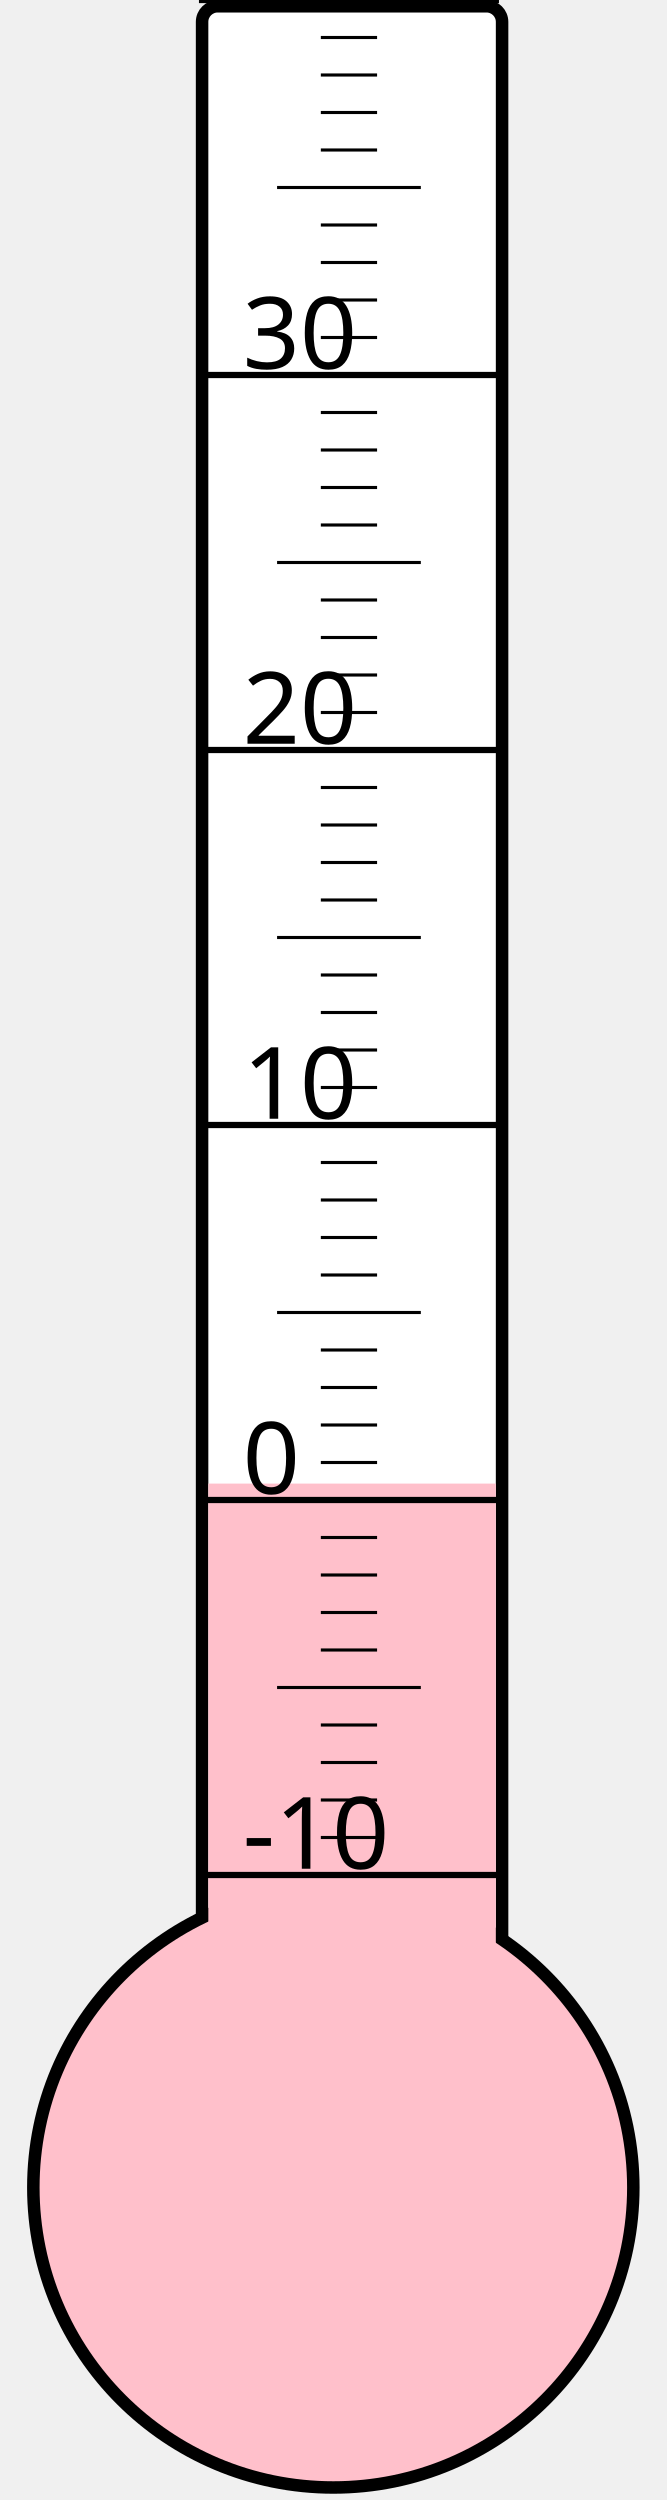
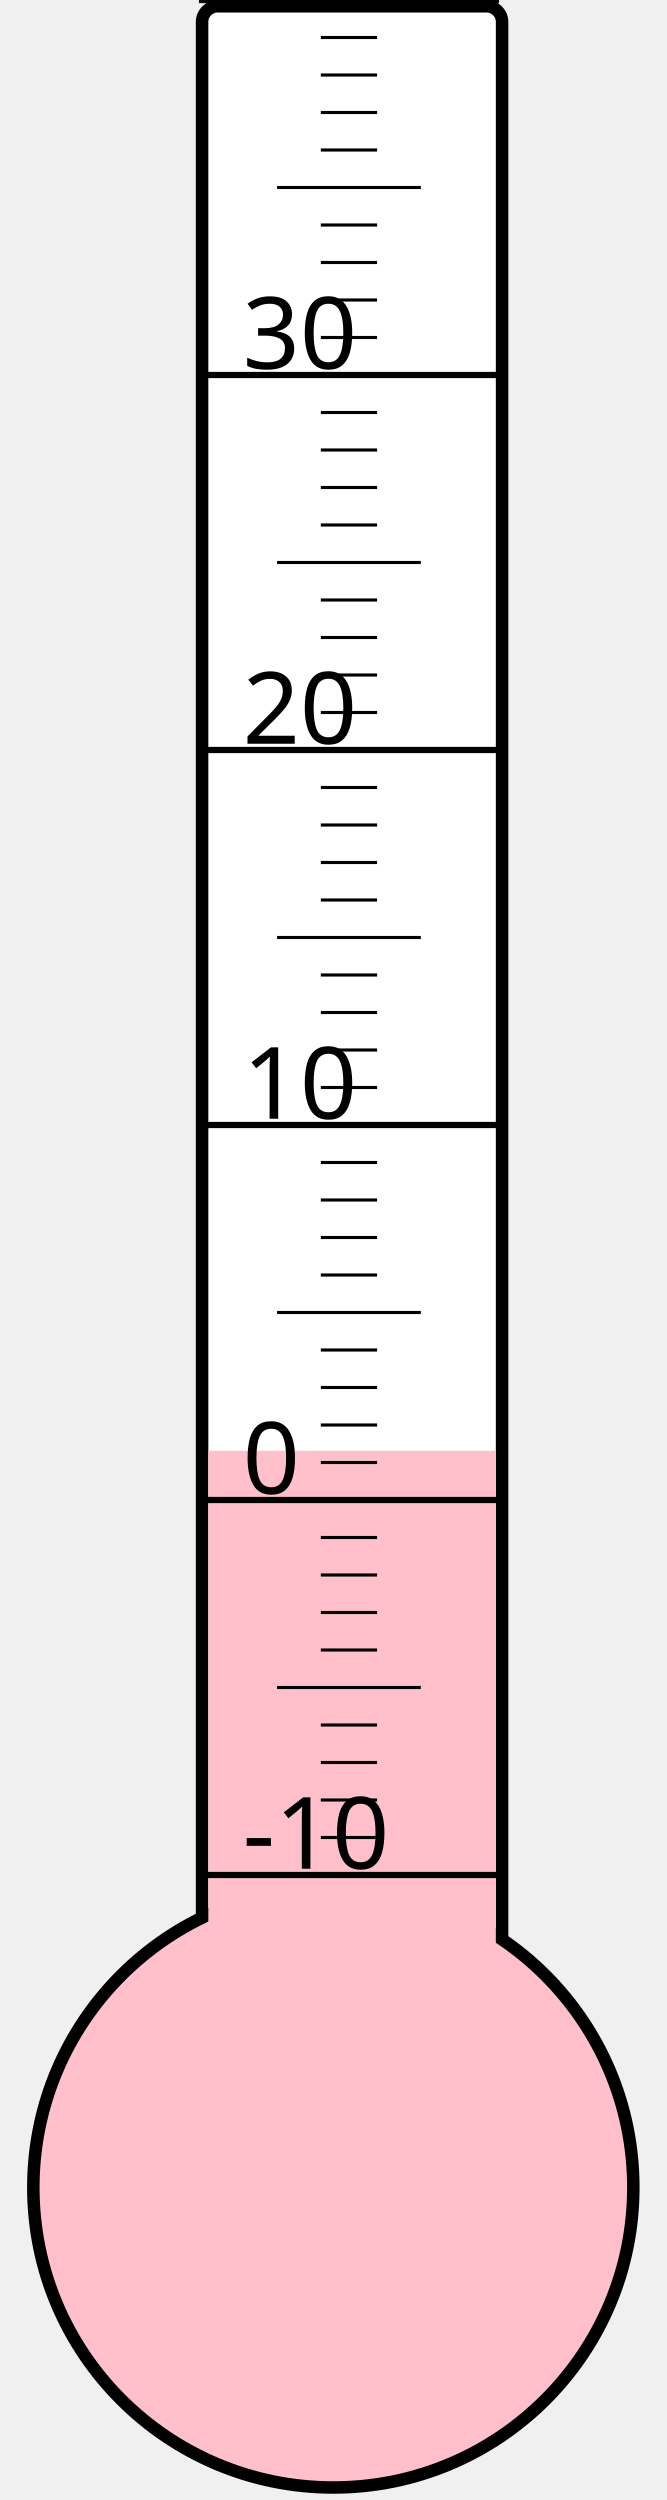
<svg xmlns="http://www.w3.org/2000/svg" width="40px" height="150px" viewBox="0 0 200 800">
  <rect width="200" height="800" x="0" y="0" style="fill: #ffffeb; fill-opacity: 0;" />
  <rect width="96" height="680" x="58" y="2" rx="5" ry="5" style="fill: white; fill-opacity: 1; stroke: black; stroke-width: 4;" />
  <circle cx="100" cy="700" r="96" style="fill: pink; stroke: black; stroke-width: 4;" />
-   <rect width="92" height="225.25" x="60" y="474.75" style="fill: pink; fill-opacity: 1; stroke-width: 0;" />
+   <rect width="92" height="235.75" x="60" y="464.25" style="fill: pink; fill-opacity: 1; stroke-width: 0;" />
  <text x="71" y="598" style="font-family: sans-serif; font-size: 24pt;">-10</text>
  <text x="71" y="478" style="font-family: sans-serif; font-size: 24pt;">0</text>
  <text x="71" y="358" style="font-family: sans-serif; font-size: 24pt;">10</text>
  <text x="71" y="238" style="font-family: sans-serif; font-size: 24pt;">20</text>
  <text x="71" y="118" style="font-family: sans-serif; font-size: 24pt;">30</text>
  <g style="stroke: black;">
    <line x1="57" y1="600" x2="153" y2="600" style="stroke-width: 2;" />
    <line x1="96" y1="588" x2="114" y2="588" style="stroke-width: 1;" />
    <line x1="96" y1="576" x2="114" y2="576" style="stroke-width: 1;" />
    <line x1="96" y1="564" x2="114" y2="564" style="stroke-width: 1;" />
    <line x1="96" y1="552" x2="114" y2="552" style="stroke-width: 1;" />
    <line x1="82" y1="540" x2="128" y2="540" style="stroke-width: 1;" />
    <line x1="96" y1="528" x2="114" y2="528" style="stroke-width: 1;" />
    <line x1="96" y1="516" x2="114" y2="516" style="stroke-width: 1;" />
    <line x1="96" y1="504" x2="114" y2="504" style="stroke-width: 1;" />
    <line x1="96" y1="492" x2="114" y2="492" style="stroke-width: 1;" />
    <line x1="57" y1="480" x2="153" y2="480" style="stroke-width: 2;" />
    <line x1="96" y1="468" x2="114" y2="468" style="stroke-width: 1;" />
    <line x1="96" y1="456" x2="114" y2="456" style="stroke-width: 1;" />
    <line x1="96" y1="444" x2="114" y2="444" style="stroke-width: 1;" />
    <line x1="96" y1="432" x2="114" y2="432" style="stroke-width: 1;" />
    <line x1="82" y1="420" x2="128" y2="420" style="stroke-width: 1;" />
    <line x1="96" y1="408" x2="114" y2="408" style="stroke-width: 1;" />
    <line x1="96" y1="396" x2="114" y2="396" style="stroke-width: 1;" />
    <line x1="96" y1="384" x2="114" y2="384" style="stroke-width: 1;" />
    <line x1="96" y1="372" x2="114" y2="372" style="stroke-width: 1;" />
    <line x1="57" y1="360" x2="153" y2="360" style="stroke-width: 2;" />
    <line x1="96" y1="348" x2="114" y2="348" style="stroke-width: 1;" />
    <line x1="96" y1="336" x2="114" y2="336" style="stroke-width: 1;" />
    <line x1="96" y1="324" x2="114" y2="324" style="stroke-width: 1;" />
    <line x1="96" y1="312" x2="114" y2="312" style="stroke-width: 1;" />
    <line x1="82" y1="300" x2="128" y2="300" style="stroke-width: 1;" />
    <line x1="96" y1="288" x2="114" y2="288" style="stroke-width: 1;" />
    <line x1="96" y1="276" x2="114" y2="276" style="stroke-width: 1;" />
    <line x1="96" y1="264" x2="114" y2="264" style="stroke-width: 1;" />
    <line x1="96" y1="252" x2="114" y2="252" style="stroke-width: 1;" />
    <line x1="57" y1="240" x2="153" y2="240" style="stroke-width: 2;" />
    <line x1="96" y1="228" x2="114" y2="228" style="stroke-width: 1;" />
    <line x1="96" y1="216" x2="114" y2="216" style="stroke-width: 1;" />
    <line x1="96" y1="204" x2="114" y2="204" style="stroke-width: 1;" />
    <line x1="96" y1="192" x2="114" y2="192" style="stroke-width: 1;" />
    <line x1="82" y1="180" x2="128" y2="180" style="stroke-width: 1;" />
    <line x1="96" y1="168" x2="114" y2="168" style="stroke-width: 1;" />
    <line x1="96" y1="156" x2="114" y2="156" style="stroke-width: 1;" />
    <line x1="96" y1="144" x2="114" y2="144" style="stroke-width: 1;" />
    <line x1="96" y1="132" x2="114" y2="132" style="stroke-width: 1;" />
    <line x1="57" y1="120" x2="153" y2="120" style="stroke-width: 2;" />
    <line x1="96" y1="108" x2="114" y2="108" style="stroke-width: 1;" />
    <line x1="96" y1="96" x2="114" y2="96" style="stroke-width: 1;" />
    <line x1="96" y1="84" x2="114" y2="84" style="stroke-width: 1;" />
    <line x1="96" y1="72" x2="114" y2="72" style="stroke-width: 1;" />
    <line x1="82" y1="60" x2="128" y2="60" style="stroke-width: 1;" />
    <line x1="96" y1="48" x2="114" y2="48" style="stroke-width: 1;" />
    <line x1="96" y1="36" x2="114" y2="36" style="stroke-width: 1;" />
    <line x1="96" y1="24" x2="114" y2="24" style="stroke-width: 1;" />
    <line x1="96" y1="12" x2="114" y2="12" style="stroke-width: 1;" />
    <line x1="57" y1="0" x2="153" y2="0" style="stroke-width: 2;" />
  </g>
</svg>
